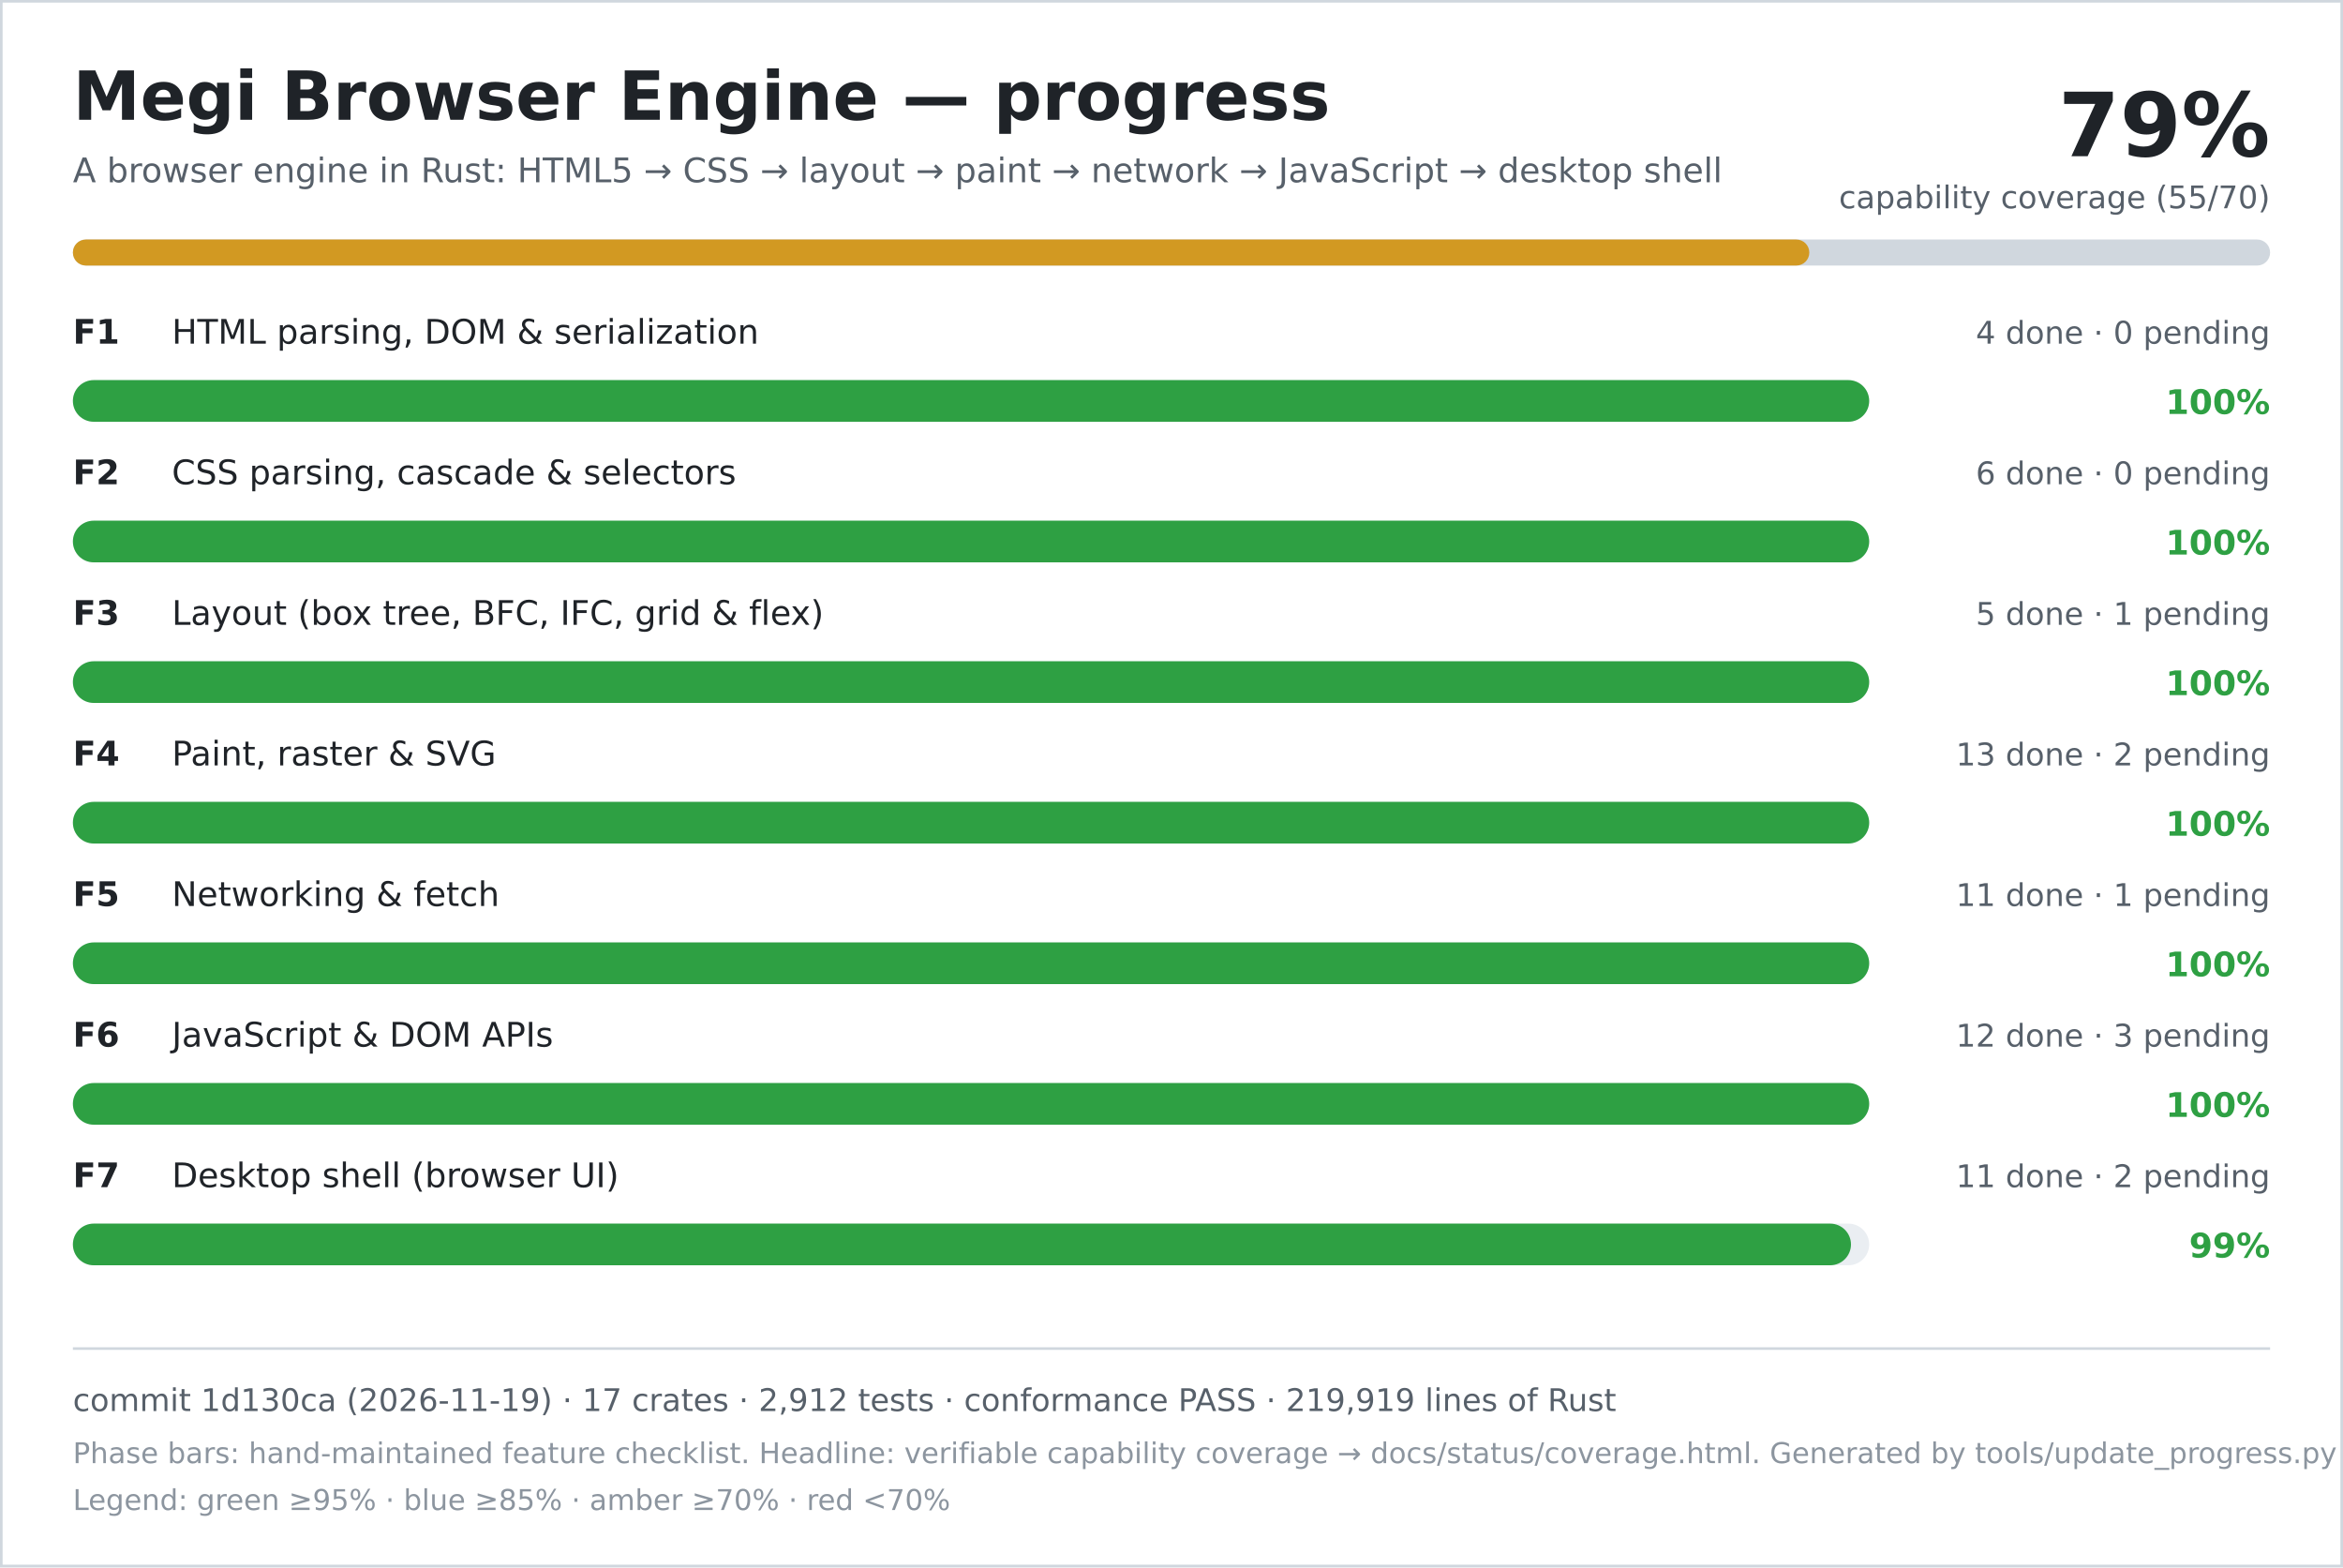
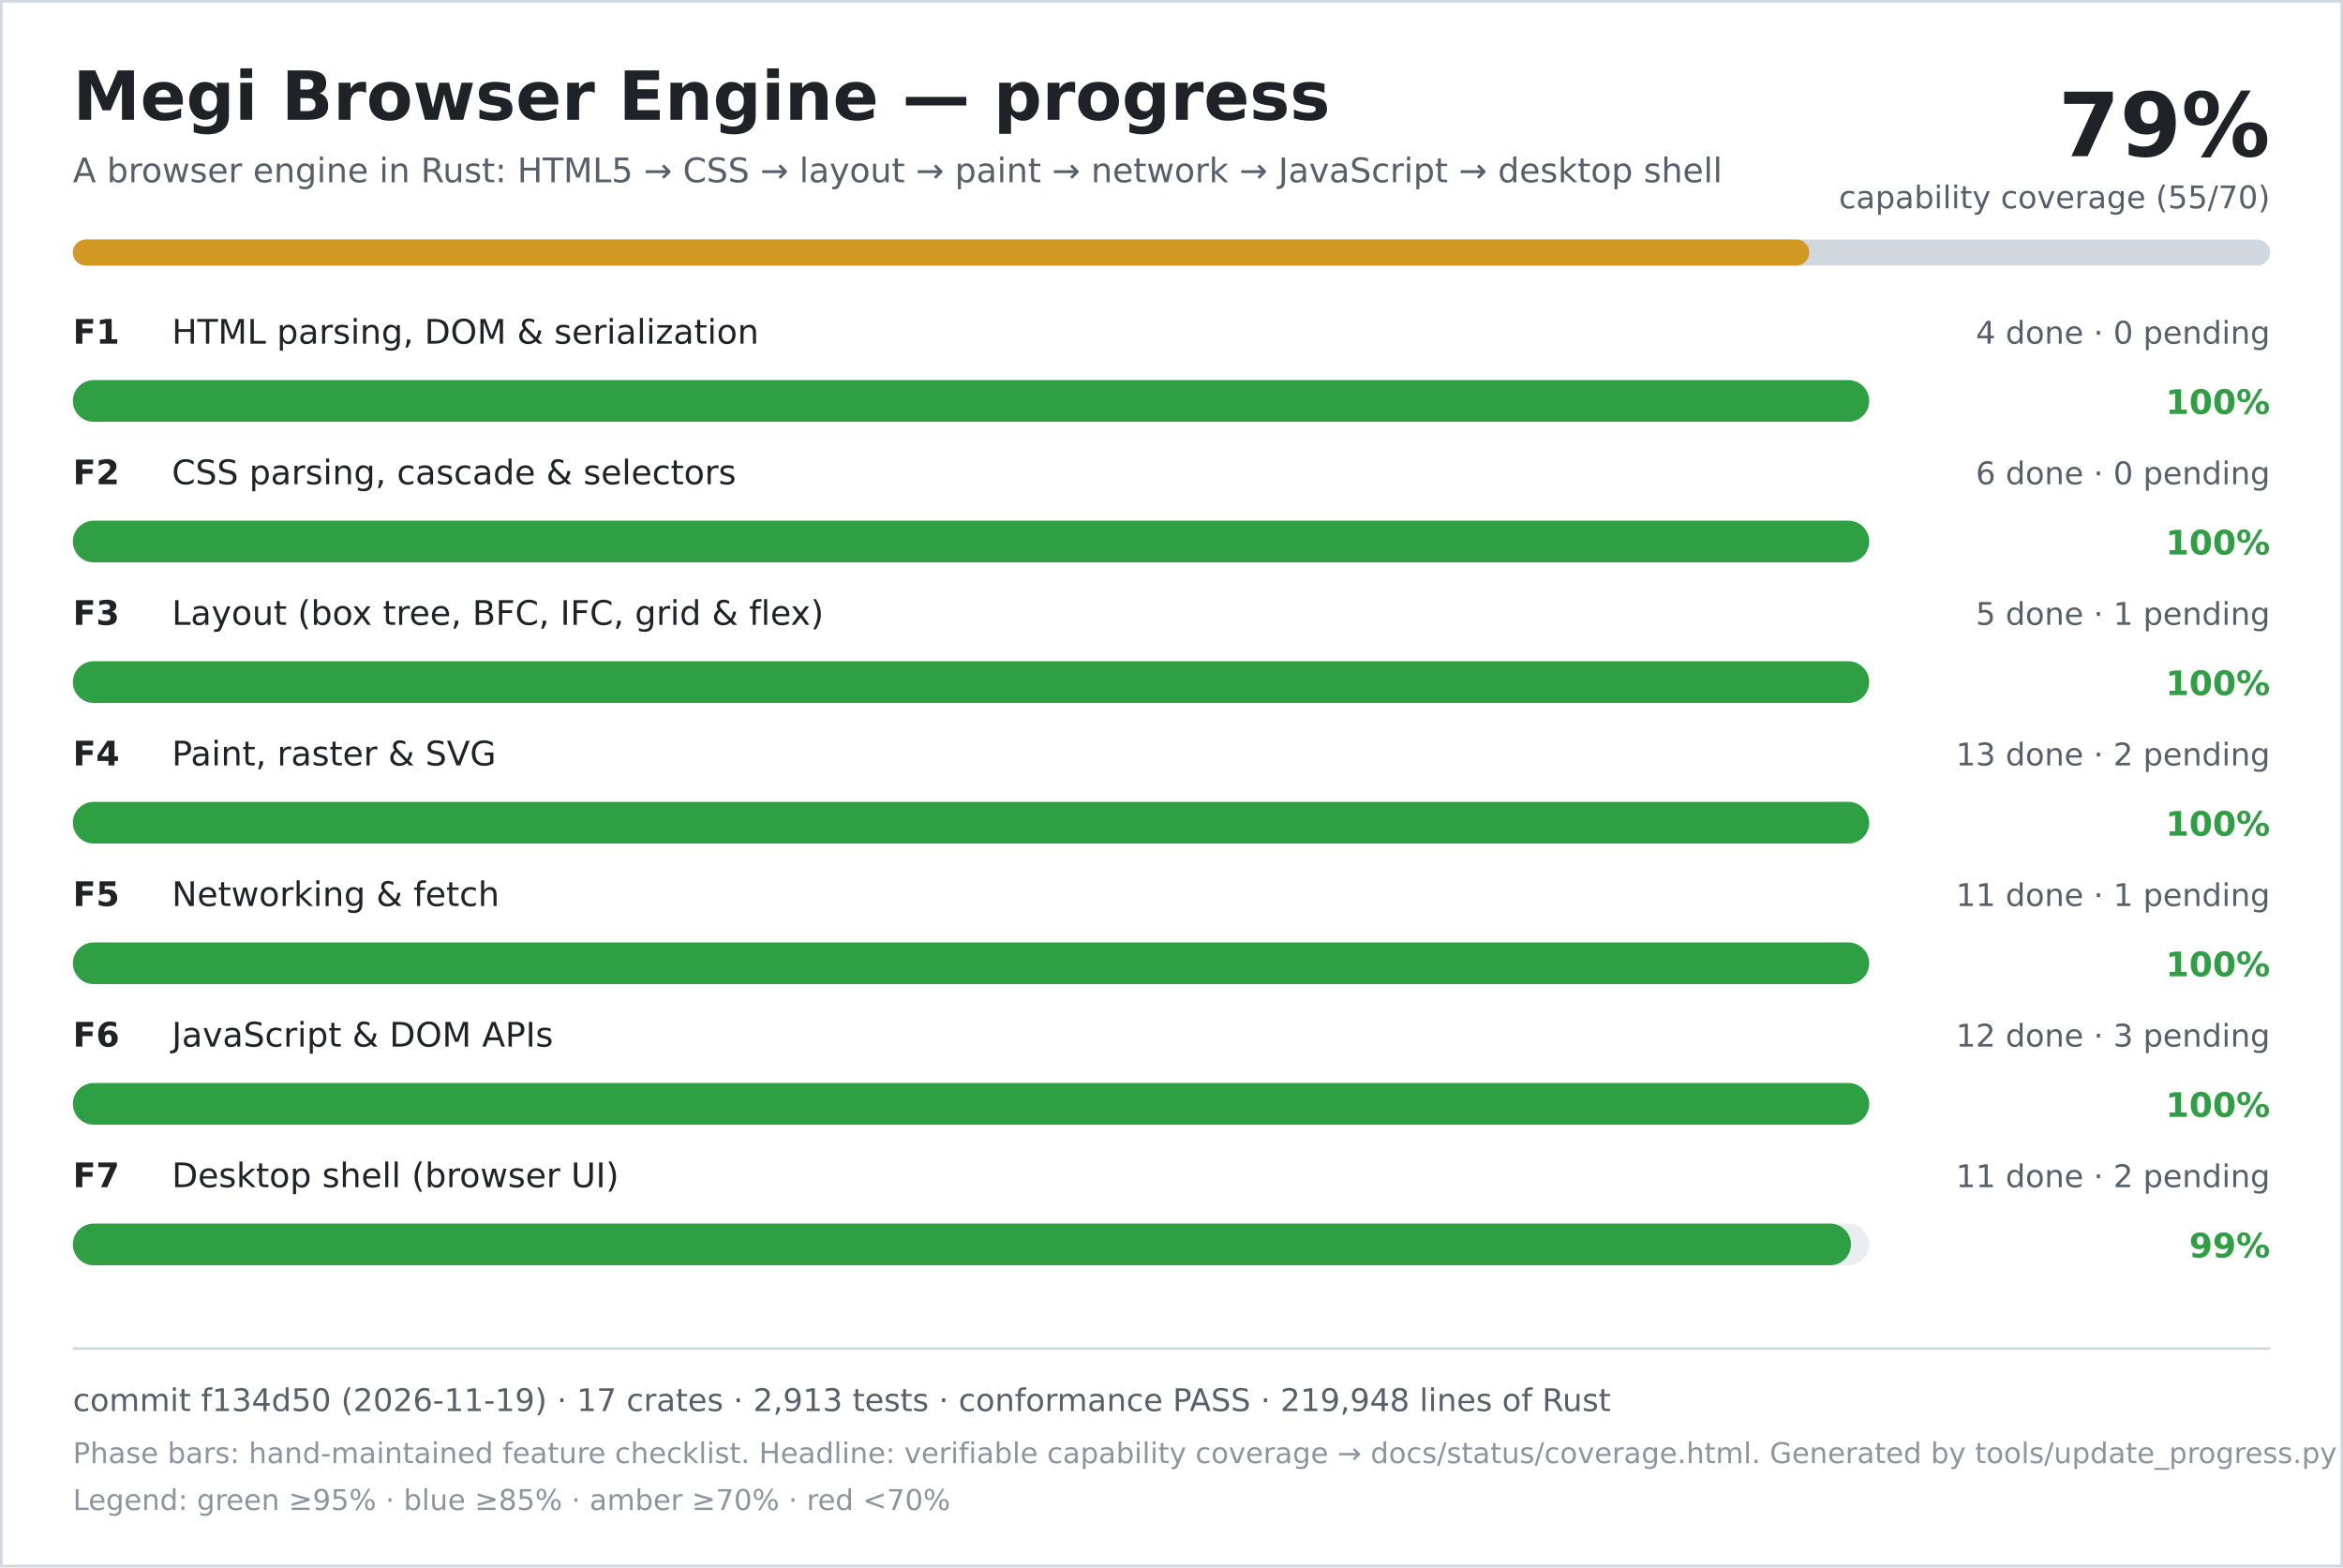
<svg xmlns="http://www.w3.org/2000/svg" width="900" height="602" viewBox="0 0 900 602" role="img" aria-labelledby="title desc">
  <rect width="900" height="602" fill="#ffffff" />
  <rect x="0.5" y="0.5" width="899" height="601" fill="none" stroke="#d0d7de" />
  <text x="28" y="46" font-family="DejaVu Sans, Verdana, sans-serif" font-size="26" font-weight="700" fill="#1f2328">Megi Browser Engine — progress</text>
  <text x="28" y="70" font-family="DejaVu Sans, Verdana, sans-serif" font-size="13" fill="#57606a">A browser engine in Rust: HTML5 → CSS → layout → paint → network → JavaScript → desktop shell</text>
  <text x="872" y="60" text-anchor="end" font-family="DejaVu Sans, Verdana, sans-serif" font-size="34" font-weight="700" fill="#1f2328">79%</text>
  <text x="872" y="80" text-anchor="end" font-family="DejaVu Sans, Verdana, sans-serif" font-size="12" fill="#57606a">capability coverage (55/70)</text>
  <rect x="28" y="92" width="844" height="10" rx="5" fill="#d0d7de" />
  <rect x="28" y="92" width="667" height="10" rx="5" fill="#d29922" />
  <text x="28" y="132" font-family="DejaVu Sans, Verdana, sans-serif" font-size="13" font-weight="700" fill="#1f2328">F1</text>
  <text x="66" y="132" font-family="DejaVu Sans, Verdana, sans-serif" font-size="13" fill="#1f2328">HTML parsing, DOM &amp; serialization</text>
  <text x="872" y="132" text-anchor="end" font-family="DejaVu Sans, Verdana, sans-serif" font-size="12" fill="#57606a">4 done · 0 pending</text>
  <rect x="28" y="146" width="690" height="16" rx="8" fill="#eaeef2" />
  <rect x="28" y="146" width="690" height="16" rx="8" fill="#2ea043" />
  <text x="872" y="159" text-anchor="end" font-family="DejaVu Sans, Verdana, sans-serif" font-size="13" font-weight="700" fill="#2ea043">100%</text>
  <text x="28" y="186" font-family="DejaVu Sans, Verdana, sans-serif" font-size="13" font-weight="700" fill="#1f2328">F2</text>
  <text x="66" y="186" font-family="DejaVu Sans, Verdana, sans-serif" font-size="13" fill="#1f2328">CSS parsing, cascade &amp; selectors</text>
  <text x="872" y="186" text-anchor="end" font-family="DejaVu Sans, Verdana, sans-serif" font-size="12" fill="#57606a">6 done · 0 pending</text>
  <rect x="28" y="200" width="690" height="16" rx="8" fill="#eaeef2" />
  <rect x="28" y="200" width="690" height="16" rx="8" fill="#2ea043" />
  <text x="872" y="213" text-anchor="end" font-family="DejaVu Sans, Verdana, sans-serif" font-size="13" font-weight="700" fill="#2ea043">100%</text>
  <text x="28" y="240" font-family="DejaVu Sans, Verdana, sans-serif" font-size="13" font-weight="700" fill="#1f2328">F3</text>
  <text x="66" y="240" font-family="DejaVu Sans, Verdana, sans-serif" font-size="13" fill="#1f2328">Layout (box tree, BFC, IFC, grid &amp; flex)</text>
  <text x="872" y="240" text-anchor="end" font-family="DejaVu Sans, Verdana, sans-serif" font-size="12" fill="#57606a">5 done · 1 pending</text>
  <rect x="28" y="254" width="690" height="16" rx="8" fill="#eaeef2" />
  <rect x="28" y="254" width="690" height="16" rx="8" fill="#2ea043" />
  <text x="872" y="267" text-anchor="end" font-family="DejaVu Sans, Verdana, sans-serif" font-size="13" font-weight="700" fill="#2ea043">100%</text>
  <text x="28" y="294" font-family="DejaVu Sans, Verdana, sans-serif" font-size="13" font-weight="700" fill="#1f2328">F4</text>
  <text x="66" y="294" font-family="DejaVu Sans, Verdana, sans-serif" font-size="13" fill="#1f2328">Paint, raster &amp; SVG</text>
  <text x="872" y="294" text-anchor="end" font-family="DejaVu Sans, Verdana, sans-serif" font-size="12" fill="#57606a">13 done · 2 pending</text>
  <rect x="28" y="308" width="690" height="16" rx="8" fill="#eaeef2" />
  <rect x="28" y="308" width="690" height="16" rx="8" fill="#2ea043" />
  <text x="872" y="321" text-anchor="end" font-family="DejaVu Sans, Verdana, sans-serif" font-size="13" font-weight="700" fill="#2ea043">100%</text>
  <text x="28" y="348" font-family="DejaVu Sans, Verdana, sans-serif" font-size="13" font-weight="700" fill="#1f2328">F5</text>
  <text x="66" y="348" font-family="DejaVu Sans, Verdana, sans-serif" font-size="13" fill="#1f2328">Networking &amp; fetch</text>
  <text x="872" y="348" text-anchor="end" font-family="DejaVu Sans, Verdana, sans-serif" font-size="12" fill="#57606a">11 done · 1 pending</text>
  <rect x="28" y="362" width="690" height="16" rx="8" fill="#eaeef2" />
  <rect x="28" y="362" width="690" height="16" rx="8" fill="#2ea043" />
  <text x="872" y="375" text-anchor="end" font-family="DejaVu Sans, Verdana, sans-serif" font-size="13" font-weight="700" fill="#2ea043">100%</text>
  <text x="28" y="402" font-family="DejaVu Sans, Verdana, sans-serif" font-size="13" font-weight="700" fill="#1f2328">F6</text>
  <text x="66" y="402" font-family="DejaVu Sans, Verdana, sans-serif" font-size="13" fill="#1f2328">JavaScript &amp; DOM APIs</text>
  <text x="872" y="402" text-anchor="end" font-family="DejaVu Sans, Verdana, sans-serif" font-size="12" fill="#57606a">12 done · 3 pending</text>
  <rect x="28" y="416" width="690" height="16" rx="8" fill="#eaeef2" />
  <rect x="28" y="416" width="690" height="16" rx="8" fill="#2ea043" />
  <text x="872" y="429" text-anchor="end" font-family="DejaVu Sans, Verdana, sans-serif" font-size="13" font-weight="700" fill="#2ea043">100%</text>
  <text x="28" y="456" font-family="DejaVu Sans, Verdana, sans-serif" font-size="13" font-weight="700" fill="#1f2328">F7</text>
  <text x="66" y="456" font-family="DejaVu Sans, Verdana, sans-serif" font-size="13" fill="#1f2328">Desktop shell (browser UI)</text>
  <text x="872" y="456" text-anchor="end" font-family="DejaVu Sans, Verdana, sans-serif" font-size="12" fill="#57606a">11 done · 2 pending</text>
  <rect x="28" y="470" width="690" height="16" rx="8" fill="#eaeef2" />
  <rect x="28" y="470" width="683" height="16" rx="8" fill="#2ea043" />
  <text x="872" y="483" text-anchor="end" font-family="DejaVu Sans, Verdana, sans-serif" font-size="13" font-weight="700" fill="#2ea043">99%</text>
  <line x1="28" y1="518" x2="872" y2="518" stroke="#d0d7de" />
-   <text x="28" y="542" font-family="DejaVu Sans, Verdana, sans-serif" font-size="12" fill="#57606a">commit 1d130ca (2026-11-19) · 17 crates · 2,912 tests · conformance PASS · 219,919 lines of Rust</text>
+   <text x="28" y="542" font-family="DejaVu Sans, Verdana, sans-serif" font-size="12" fill="#57606a">commit f134d50 (2026-11-19) · 17 crates · 2,913 tests · conformance PASS · 219,948 lines of Rust</text>
  <text x="28" y="562" font-family="DejaVu Sans, Verdana, sans-serif" font-size="11" fill="#8c959f">Phase bars: hand-maintained feature checklist. Headline: verifiable capability coverage → docs/status/coverage.html. Generated by tools/update_progress.py — do not edit.</text>
  <text x="28" y="580" font-family="DejaVu Sans, Verdana, sans-serif" font-size="11" fill="#8c959f">Legend: green ≥95% · blue ≥85% · amber ≥70% · red &lt;70%</text>
</svg>
